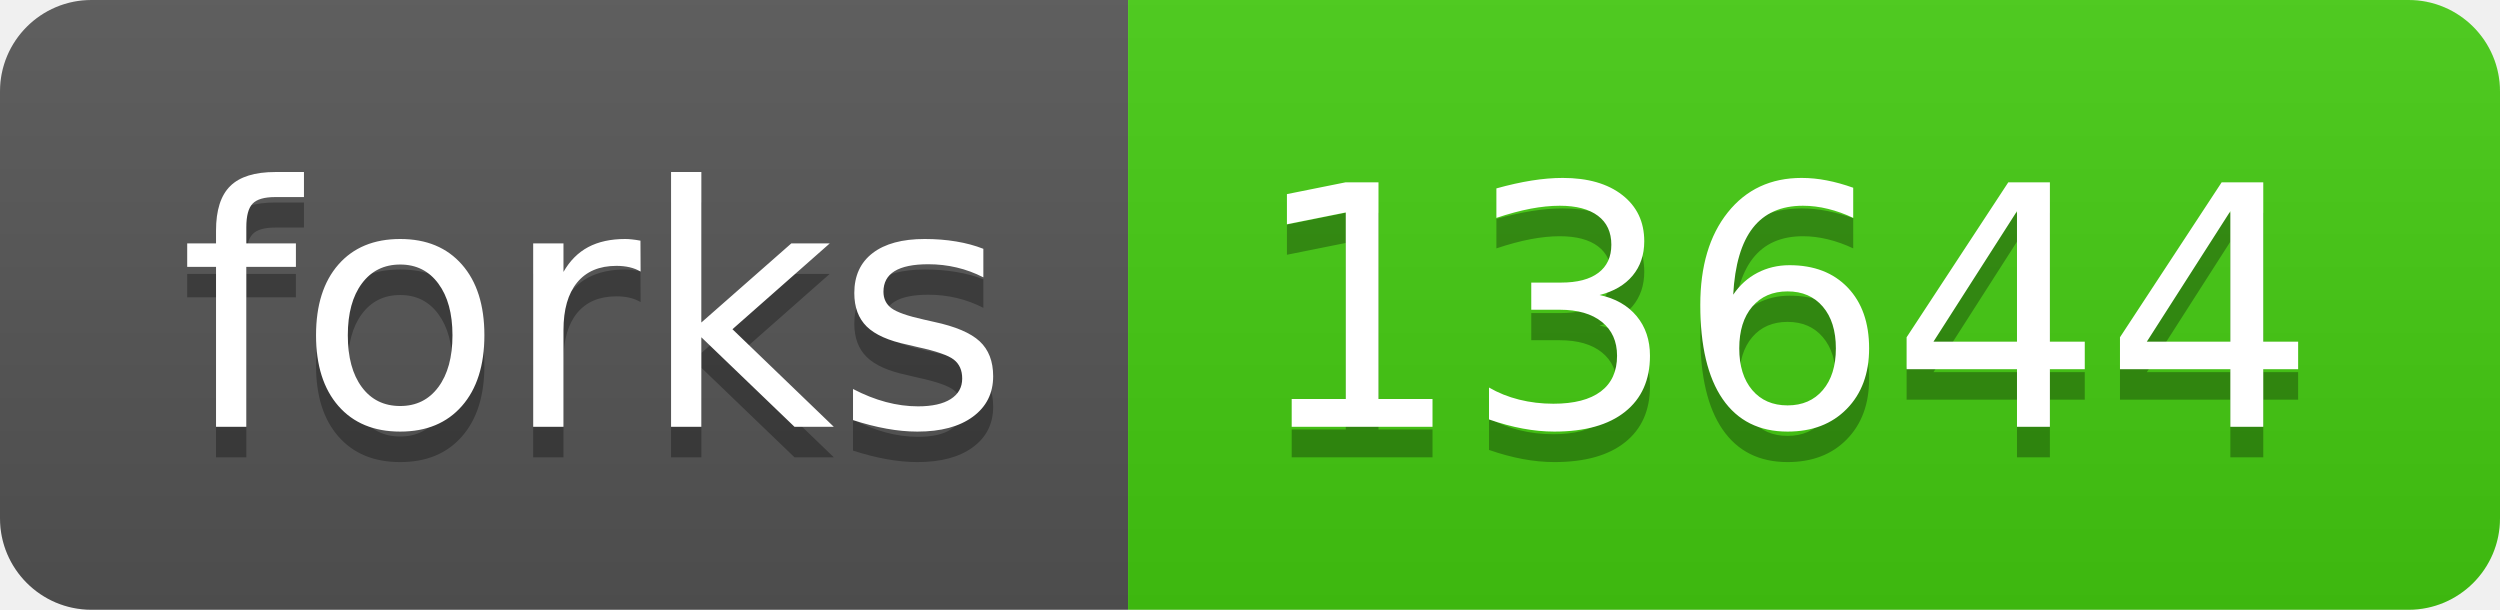
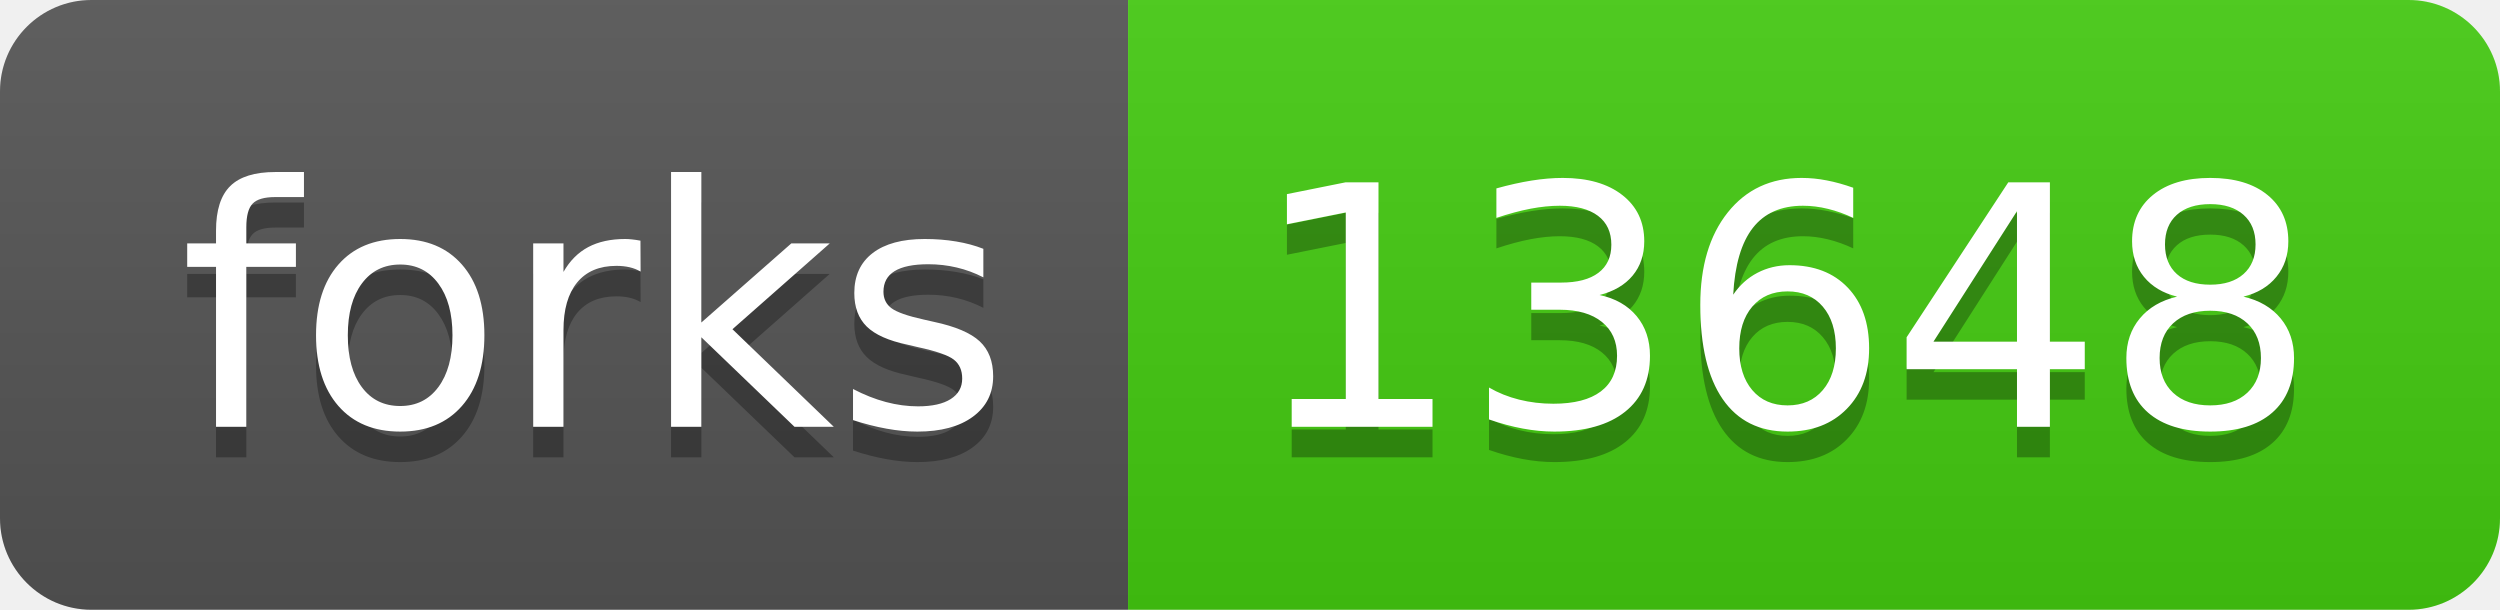
- <svg xmlns="http://www.w3.org/2000/svg" width="82" height="20" role="img" aria-label="forks: 13644">
+ <svg xmlns="http://www.w3.org/2000/svg" width="82" height="20" role="img" aria-label="forks: 13648">
  <linearGradient id="s" x2="0" y2="100%">
    <stop offset="0" stop-color="#bbb" stop-opacity=".1" />
    <stop offset="1" stop-opacity=".1" />
  </linearGradient>
  <clipPath id="r">
    <rect width="82" height="20" rx="3" fill="#fff" />
  </clipPath>
  <g clip-path="url(#r)">
    <rect width="37" height="20" fill="#555" />
    <rect x="37" width="45" height="20" fill="#4c1" />
    <rect width="82" height="20" fill="url(#s)" />
  </g>
  <g fill="#fff" text-anchor="middle" font-family="Verdana,Geneva,DejaVu Sans,sans-serif" text-rendering="geometricPrecision" font-size="110">
    <text aria-hidden="true" x="195" y="150" fill="#010101" fill-opacity=".3" transform="scale(.1)" textLength="270">forks</text>
    <text x="195" y="140" transform="scale(.1)" fill="#fff" textLength="270">forks</text>
-     <text aria-hidden="true" x="585" y="150" fill="#010101" fill-opacity=".3" transform="scale(.1)" textLength="350">13644</text>
-     <text x="585" y="140" transform="scale(.1)" fill="#fff" textLength="350">13644</text>
+     <text aria-hidden="true" x="585" y="150" fill="#010101" fill-opacity=".3" transform="scale(.1)" textLength="350">13648</text>
+     <text x="585" y="140" transform="scale(.1)" fill="#fff" textLength="350">13648</text>
  </g>
</svg>
